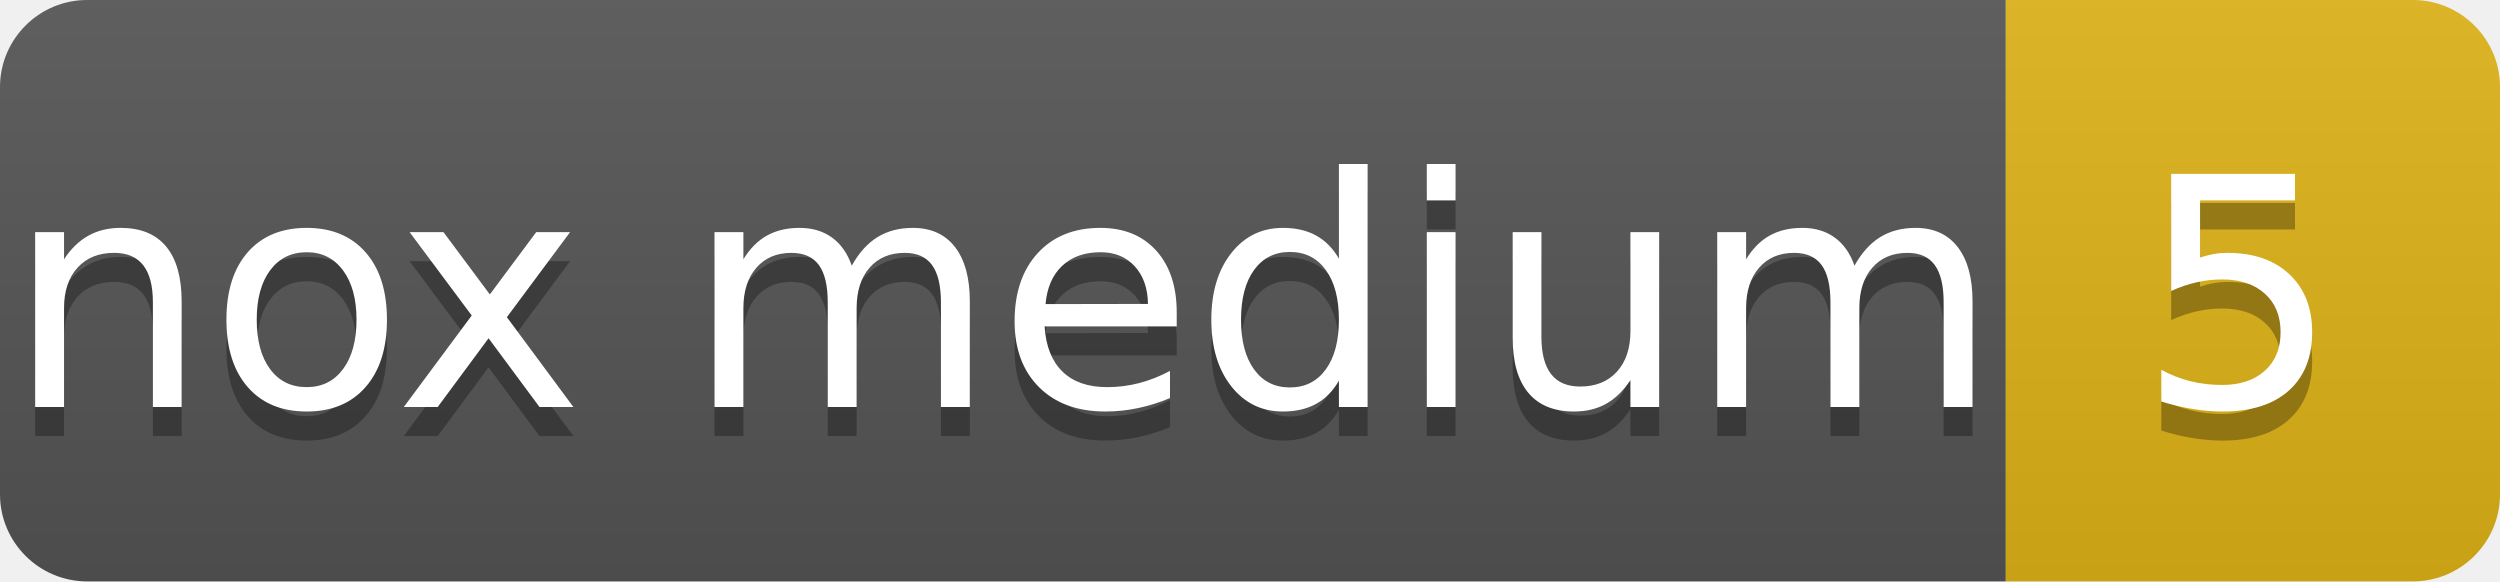
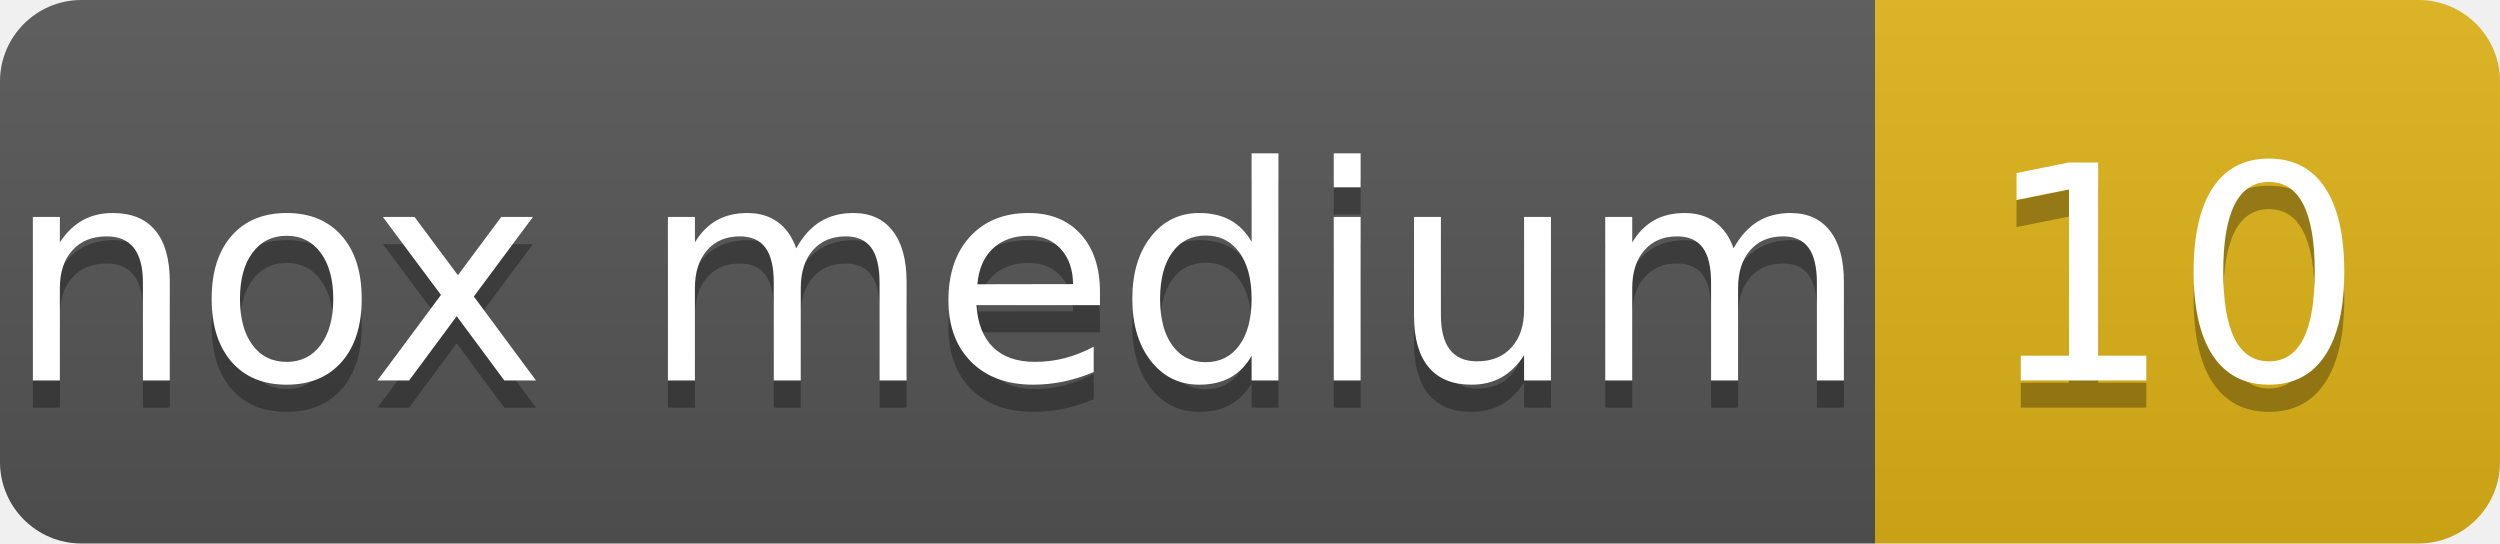
- <svg xmlns="http://www.w3.org/2000/svg" width="86" height="20" role="img" aria-label="nox medium: 5">
+ <svg xmlns="http://www.w3.org/2000/svg" width="92" height="20" role="img" aria-label="nox medium: 10">
  <linearGradient id="s" x2="0" y2="100%">
    <stop offset="0" stop-color="#bbb" stop-opacity=".1" />
    <stop offset="1" stop-opacity=".1" />
  </linearGradient>
  <clipPath id="r">
-     <rect width="86" height="20" rx="3" fill="#fff" />
+     <rect width="92" height="20" rx="3" fill="#fff" />
  </clipPath>
  <g clip-path="url(#r)">
    <rect width="69" height="20" fill="#555" />
-     <rect x="69" width="17" height="20" fill="#dfb317" />
-     <rect width="86" height="20" fill="url(#s)" />
+     <rect x="69" width="23" height="20" fill="#dfb317" />
+     <rect width="92" height="20" fill="url(#s)" />
  </g>
  <g fill="#fff" text-anchor="middle" font-family="Verdana,Geneva,DejaVu Sans,sans-serif" text-rendering="geometricPrecision" font-size="110">
    <text aria-hidden="true" x="345" y="150" fill="#010101" fill-opacity=".3" transform="scale(.1)">nox medium</text>
    <text x="345" y="140" transform="scale(.1)">nox medium</text>
-     <text aria-hidden="true" x="770" y="150" fill="#010101" fill-opacity=".3" transform="scale(.1)">5</text>
-     <text x="770" y="140" transform="scale(.1)">5</text>
+     <text aria-hidden="true" x="800" y="150" fill="#010101" fill-opacity=".3" transform="scale(.1)">10</text>
+     <text x="800" y="140" transform="scale(.1)">10</text>
  </g>
</svg>
